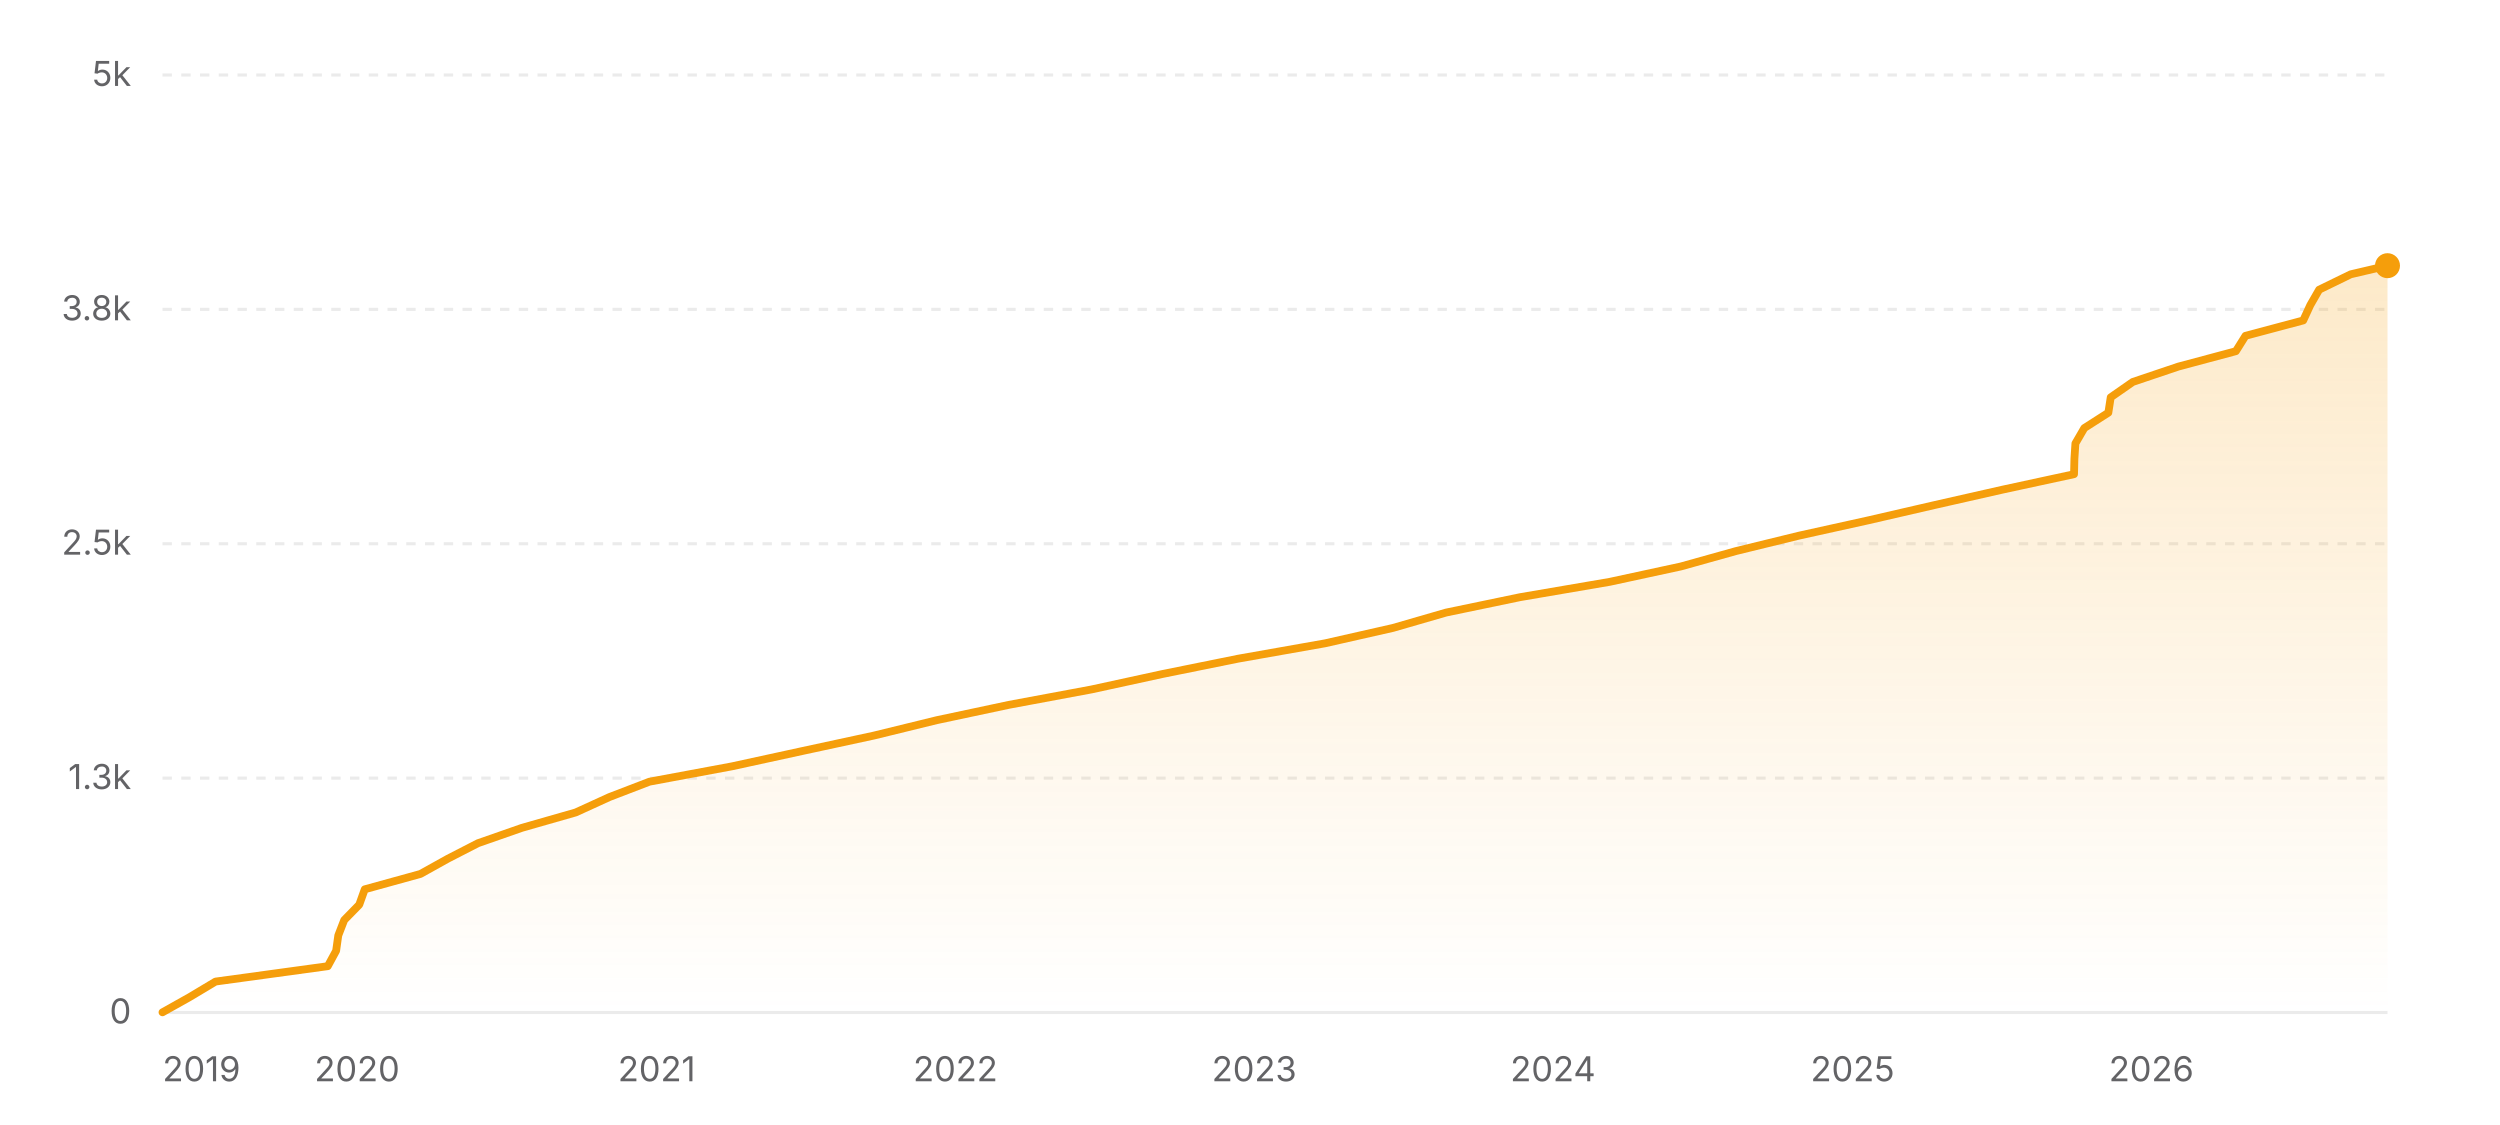
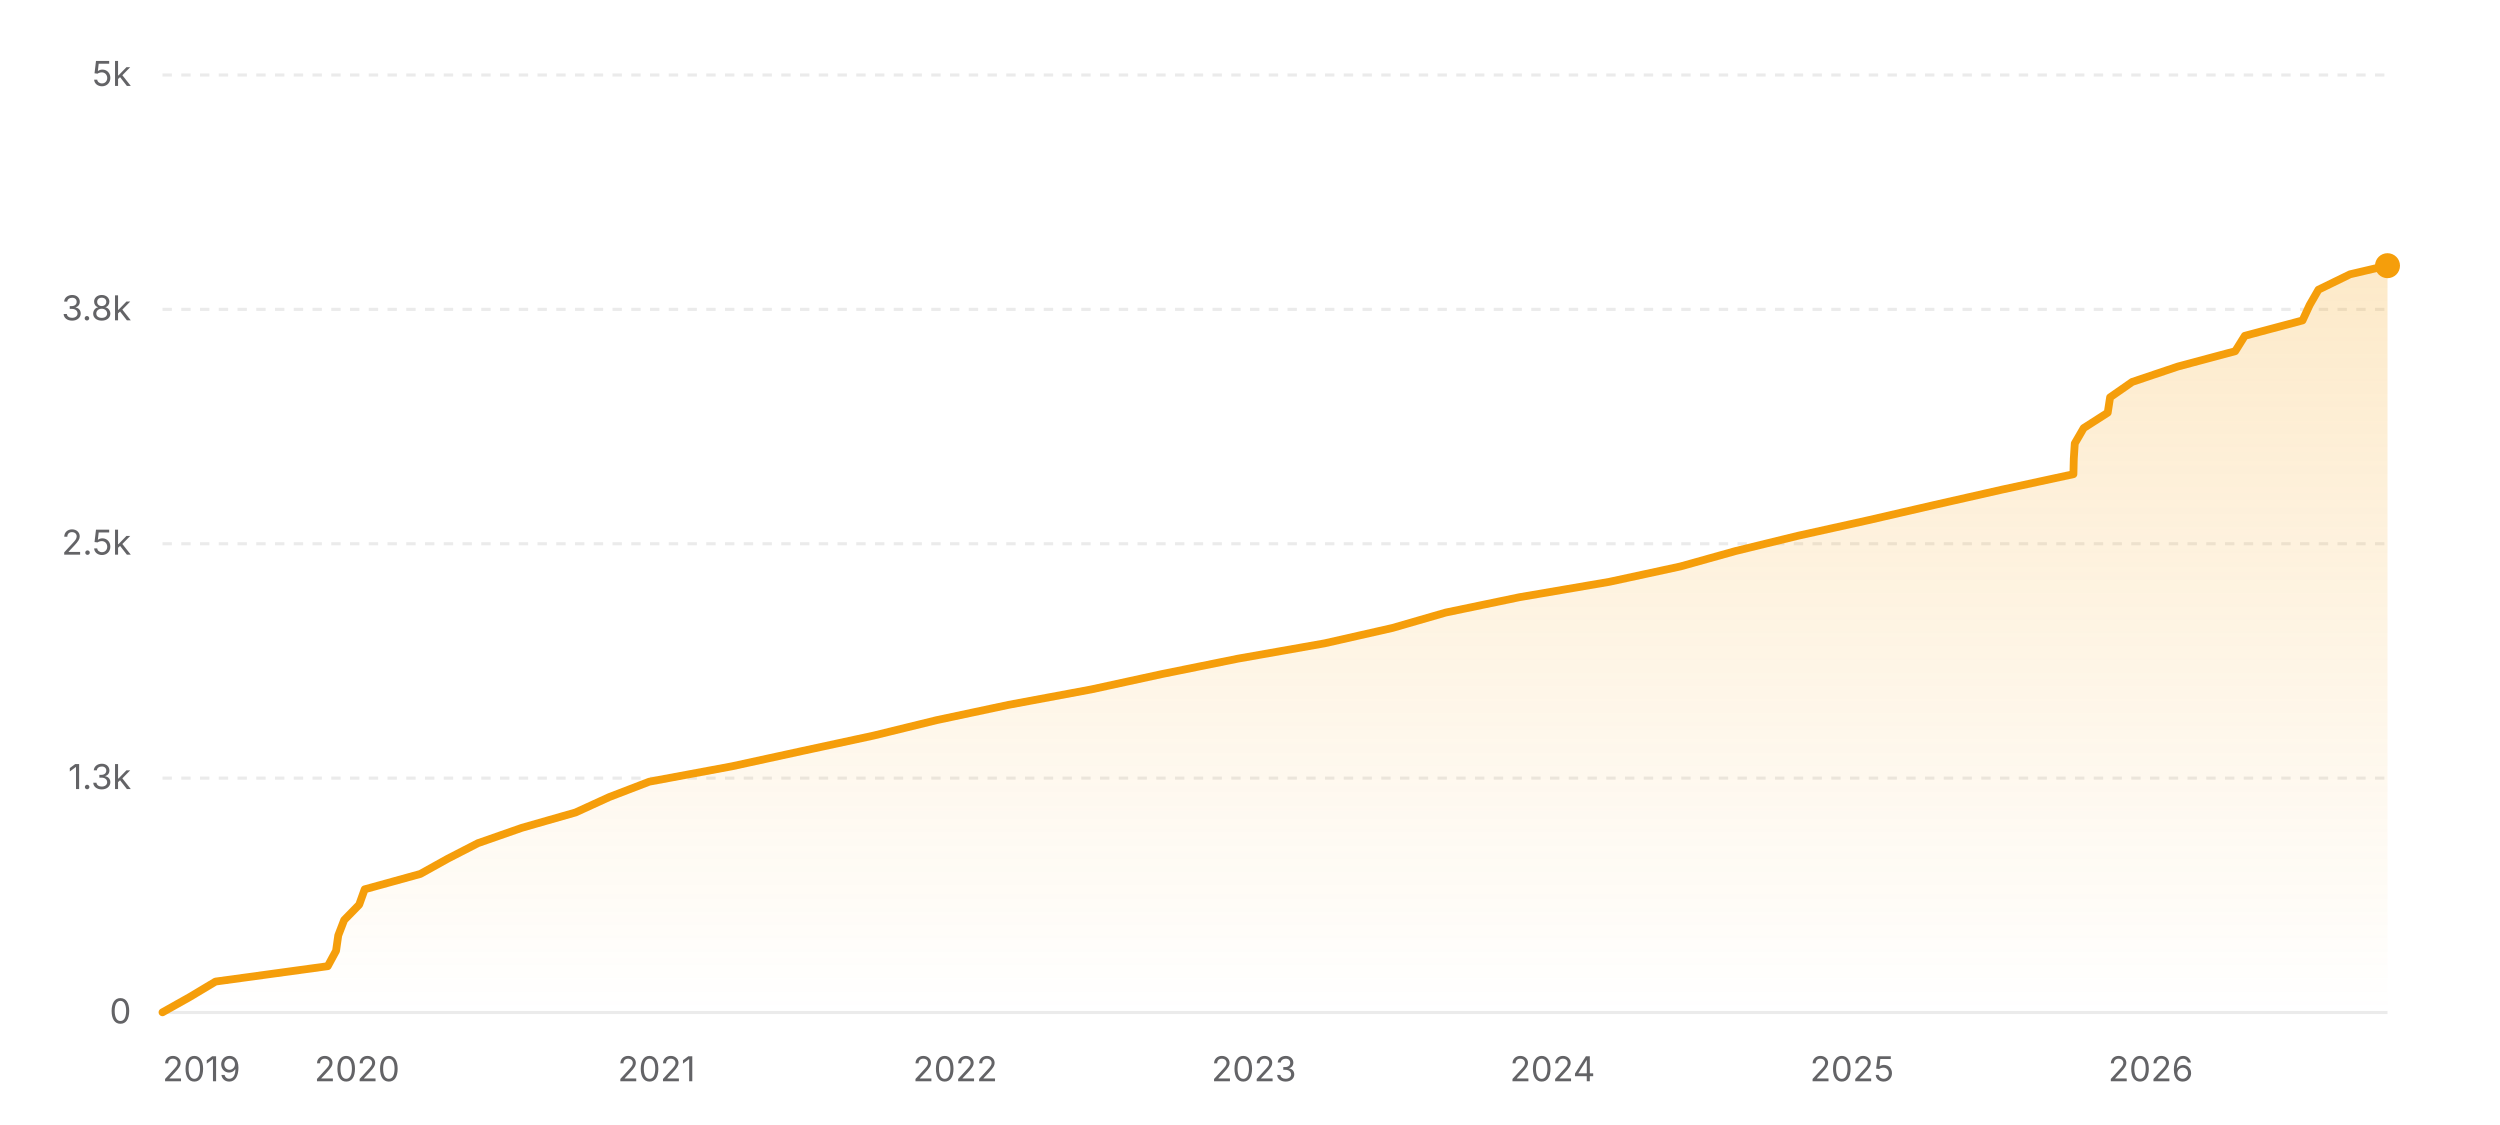
<svg xmlns="http://www.w3.org/2000/svg" width="800" height="360" viewBox="0 0 800 360" role="img" aria-label="Star history of nicejade/markdown-online-editor">
  <defs>
    <linearGradient id="area-light" x1="0" y1="0" x2="0" y2="1">
      <stop offset="0%" stop-color="#f59e0b" stop-opacity="0.22" />
      <stop offset="100%" stop-color="#f59e0b" stop-opacity="0" />
    </linearGradient>
  </defs>
  <line x1="52" y1="324" x2="764" y2="324" stroke="rgba(0,0,0,0.08)" stroke-width="1" />
  <text x="42" y="327.5" text-anchor="end" font-size="11" fill="#636366" font-family="ui-sans-serif, system-ui, -apple-system, BlinkMacSystemFont, 'Segoe UI', sans-serif">0</text>
  <line x1="52" y1="249" x2="764" y2="249" stroke="rgba(0,0,0,0.08)" stroke-width="1" stroke-dasharray="3 3" />
  <text x="42" y="252.5" text-anchor="end" font-size="11" fill="#636366" font-family="ui-sans-serif, system-ui, -apple-system, BlinkMacSystemFont, 'Segoe UI', sans-serif">1.3k</text>
  <line x1="52" y1="174" x2="764" y2="174" stroke="rgba(0,0,0,0.08)" stroke-width="1" stroke-dasharray="3 3" />
  <text x="42" y="177.5" text-anchor="end" font-size="11" fill="#636366" font-family="ui-sans-serif, system-ui, -apple-system, BlinkMacSystemFont, 'Segoe UI', sans-serif">2.5k</text>
  <line x1="52" y1="99" x2="764" y2="99" stroke="rgba(0,0,0,0.08)" stroke-width="1" stroke-dasharray="3 3" />
  <text x="42" y="102.5" text-anchor="end" font-size="11" fill="#636366" font-family="ui-sans-serif, system-ui, -apple-system, BlinkMacSystemFont, 'Segoe UI', sans-serif">3.8k</text>
  <line x1="52" y1="24" x2="764" y2="24" stroke="rgba(0,0,0,0.08)" stroke-width="1" stroke-dasharray="3 3" />
  <text x="42" y="27.5" text-anchor="end" font-size="11" fill="#636366" font-family="ui-sans-serif, system-ui, -apple-system, BlinkMacSystemFont, 'Segoe UI', sans-serif">5k</text>
-   <polygon fill="url(#area-light)" points="52,324 52,323.94 60.77,319.02 68.98,314.1 104.89,309.18 107.56,304.26 108.25,299.34 110.15,294.42 114.96,289.5 116.72,284.58 134.54,279.66 143.39,274.74 152.96,269.82 167.04,264.9 184.24,259.98 195.01,255.06 207.82,250.14 234.27,245.22 256.87,240.3 279.66,235.38 299.76,230.46 322.89,225.54 349.29,220.62 371.9,215.7 396.2,210.78 424.03,205.86 445.74,200.94 462.75,196.02 486.4,191.1 515.16,186.18 537.91,181.26 555.52,176.34 575.63,171.42 597.89,166.5 619.21,161.58 640.93,156.66 663.69,151.74 663.81,146.82 664.13,141.9 666.98,136.98 674.67,132.06 675.43,127.14 682.5,122.22 697.1,117.3 715.48,112.38 718.56,107.46 737.03,102.54 739.3,97.62 742.13,92.7 752.22,87.78 764,85.02 764,85.02 764,324" />
-   <polyline fill="none" stroke="#f59e0b" stroke-width="2.5" stroke-linecap="round" stroke-linejoin="round" points="52,323.94 60.77,319.02 68.98,314.1 104.89,309.18 107.56,304.26 108.25,299.34 110.15,294.42 114.96,289.5 116.72,284.58 134.54,279.66 143.39,274.74 152.96,269.82 167.04,264.9 184.24,259.98 195.01,255.06 207.82,250.14 234.27,245.22 256.87,240.3 279.66,235.38 299.76,230.46 322.89,225.54 349.29,220.62 371.9,215.7 396.2,210.78 424.03,205.86 445.74,200.94 462.75,196.02 486.4,191.1 515.16,186.18 537.91,181.26 555.52,176.34 575.63,171.42 597.89,166.5 619.21,161.58 640.93,156.66 663.69,151.74 663.81,146.82 664.13,141.9 666.98,136.98 674.67,132.06 675.43,127.14 682.5,122.22 697.1,117.3 715.48,112.38 718.56,107.46 737.03,102.54 739.3,97.62 742.13,92.7 752.22,87.78 764,85.02 764,85.02" />
+   <polygon fill="url(#area-light)" points="52,324 52,323.94 60.76,319.02 68.98,314.1 104.88,309.18 107.54,304.26 108.24,299.34 110.13,294.42 114.94,289.5 116.7,284.58 134.51,279.66 143.36,274.74 152.93,269.82 167,264.9 184.2,259.98 194.96,255.06 207.77,250.14 234.21,245.22 256.8,240.3 279.59,235.38 299.68,230.46 322.8,225.54 349.19,220.62 371.8,215.7 396.09,210.78 423.91,205.86 445.61,200.94 462.62,196.02 486.26,191.1 515.01,186.18 537.75,181.26 555.35,176.34 575.47,171.42 597.71,166.5 619.03,161.58 640.74,156.66 663.49,151.74 663.61,146.82 663.93,141.9 666.78,136.98 674.47,132.06 675.23,127.14 682.3,122.22 696.9,117.3 715.27,112.38 718.34,107.46 736.81,102.54 739.08,97.62 741.91,92.7 752,87.78 763.77,85.02 764,85.02 764,324" />
+   <polyline fill="none" stroke="#f59e0b" stroke-width="2.5" stroke-linecap="round" stroke-linejoin="round" points="52,323.94 60.76,319.02 68.98,314.1 104.88,309.18 107.54,304.26 108.24,299.34 110.13,294.42 114.94,289.5 116.7,284.58 134.51,279.66 143.36,274.74 152.93,269.82 167,264.9 184.2,259.98 194.96,255.06 207.77,250.14 234.21,245.22 256.8,240.3 279.59,235.38 299.68,230.46 322.8,225.54 349.19,220.62 371.8,215.7 396.09,210.78 423.91,205.86 445.61,200.94 462.62,196.02 486.26,191.1 515.01,186.18 537.75,181.26 555.35,176.34 575.47,171.42 597.71,166.5 619.03,161.58 640.74,156.66 663.49,151.74 663.61,146.82 663.93,141.9 666.78,136.98 674.47,132.06 675.23,127.14 682.3,122.22 696.9,117.3 715.27,112.38 718.34,107.46 736.81,102.54 739.08,97.62 741.91,92.7 752,87.78 763.77,85.02 764,85.02" />
  <circle cx="764" cy="85.02" r="4" fill="#f59e0b" />
  <text x="52" y="346" text-anchor="start" font-size="11" fill="#636366" font-family="ui-sans-serif, system-ui, -apple-system, BlinkMacSystemFont, 'Segoe UI', sans-serif">2019</text>
-   <text x="114.27" y="346" text-anchor="middle" font-size="11" fill="#636366" font-family="ui-sans-serif, system-ui, -apple-system, BlinkMacSystemFont, 'Segoe UI', sans-serif">2020</text>
-   <text x="210.14" y="346" text-anchor="middle" font-size="11" fill="#636366" font-family="ui-sans-serif, system-ui, -apple-system, BlinkMacSystemFont, 'Segoe UI', sans-serif">2021</text>
-   <text x="305.74" y="346" text-anchor="middle" font-size="11" fill="#636366" font-family="ui-sans-serif, system-ui, -apple-system, BlinkMacSystemFont, 'Segoe UI', sans-serif">2022</text>
-   <text x="401.35" y="346" text-anchor="middle" font-size="11" fill="#636366" font-family="ui-sans-serif, system-ui, -apple-system, BlinkMacSystemFont, 'Segoe UI', sans-serif">2023</text>
-   <text x="496.95" y="346" text-anchor="middle" font-size="11" fill="#636366" font-family="ui-sans-serif, system-ui, -apple-system, BlinkMacSystemFont, 'Segoe UI', sans-serif">2024</text>
-   <text x="592.82" y="346" text-anchor="middle" font-size="11" fill="#636366" font-family="ui-sans-serif, system-ui, -apple-system, BlinkMacSystemFont, 'Segoe UI', sans-serif">2025</text>
-   <text x="688.42" y="346" text-anchor="middle" font-size="11" fill="#636366" font-family="ui-sans-serif, system-ui, -apple-system, BlinkMacSystemFont, 'Segoe UI', sans-serif">2026</text>
+   <text x="114.25" y="346" text-anchor="middle" font-size="11" fill="#636366" font-family="ui-sans-serif, system-ui, -apple-system, BlinkMacSystemFont, 'Segoe UI', sans-serif">2020</text>
+   <text x="210.09" y="346" text-anchor="middle" font-size="11" fill="#636366" font-family="ui-sans-serif, system-ui, -apple-system, BlinkMacSystemFont, 'Segoe UI', sans-serif">2021</text>
+   <text x="305.66" y="346" text-anchor="middle" font-size="11" fill="#636366" font-family="ui-sans-serif, system-ui, -apple-system, BlinkMacSystemFont, 'Segoe UI', sans-serif">2022</text>
+   <text x="401.24" y="346" text-anchor="middle" font-size="11" fill="#636366" font-family="ui-sans-serif, system-ui, -apple-system, BlinkMacSystemFont, 'Segoe UI', sans-serif">2023</text>
+   <text x="496.81" y="346" text-anchor="middle" font-size="11" fill="#636366" font-family="ui-sans-serif, system-ui, -apple-system, BlinkMacSystemFont, 'Segoe UI', sans-serif">2024</text>
+   <text x="592.64" y="346" text-anchor="middle" font-size="11" fill="#636366" font-family="ui-sans-serif, system-ui, -apple-system, BlinkMacSystemFont, 'Segoe UI', sans-serif">2025</text>
+   <text x="688.22" y="346" text-anchor="middle" font-size="11" fill="#636366" font-family="ui-sans-serif, system-ui, -apple-system, BlinkMacSystemFont, 'Segoe UI', sans-serif">2026</text>
</svg>
